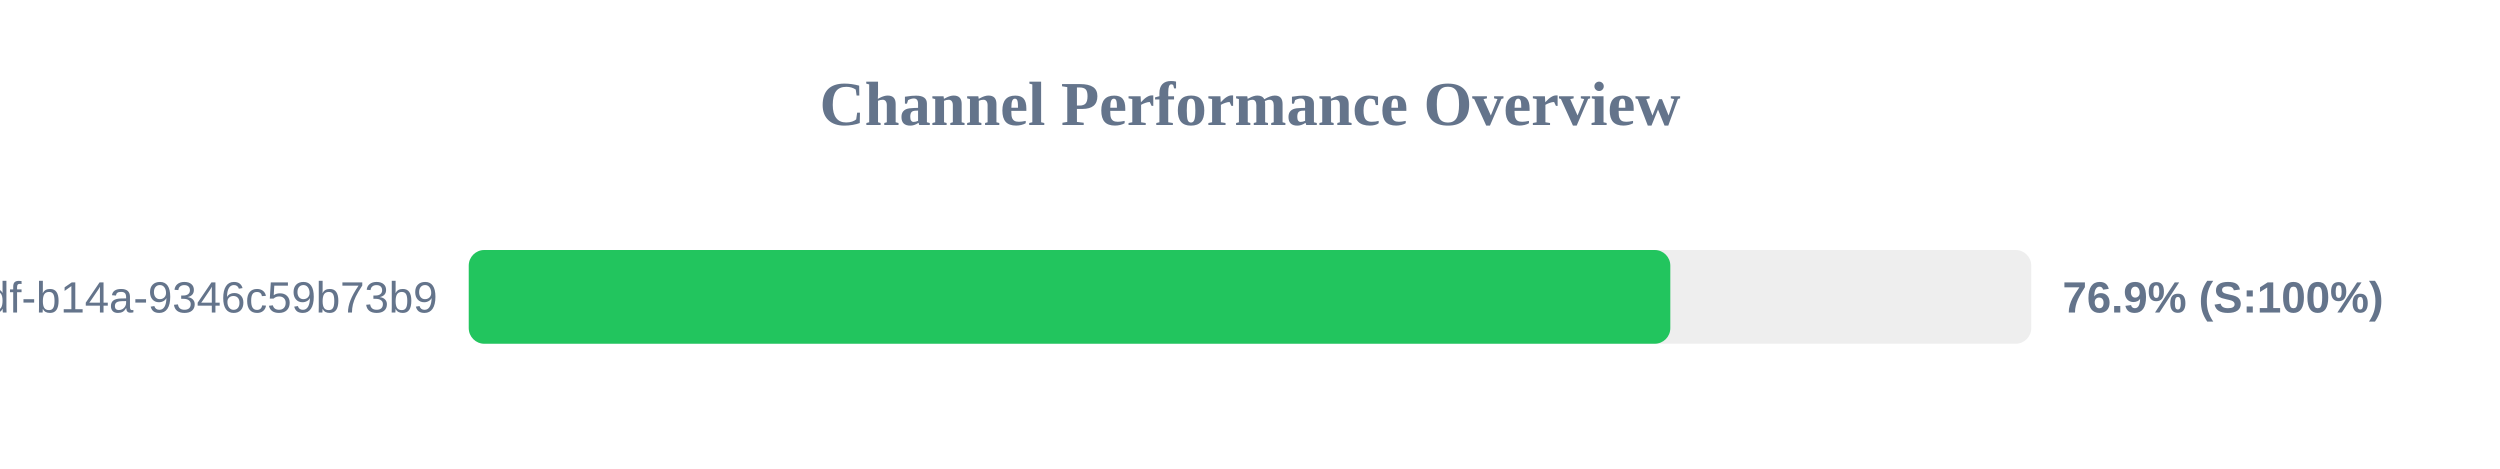
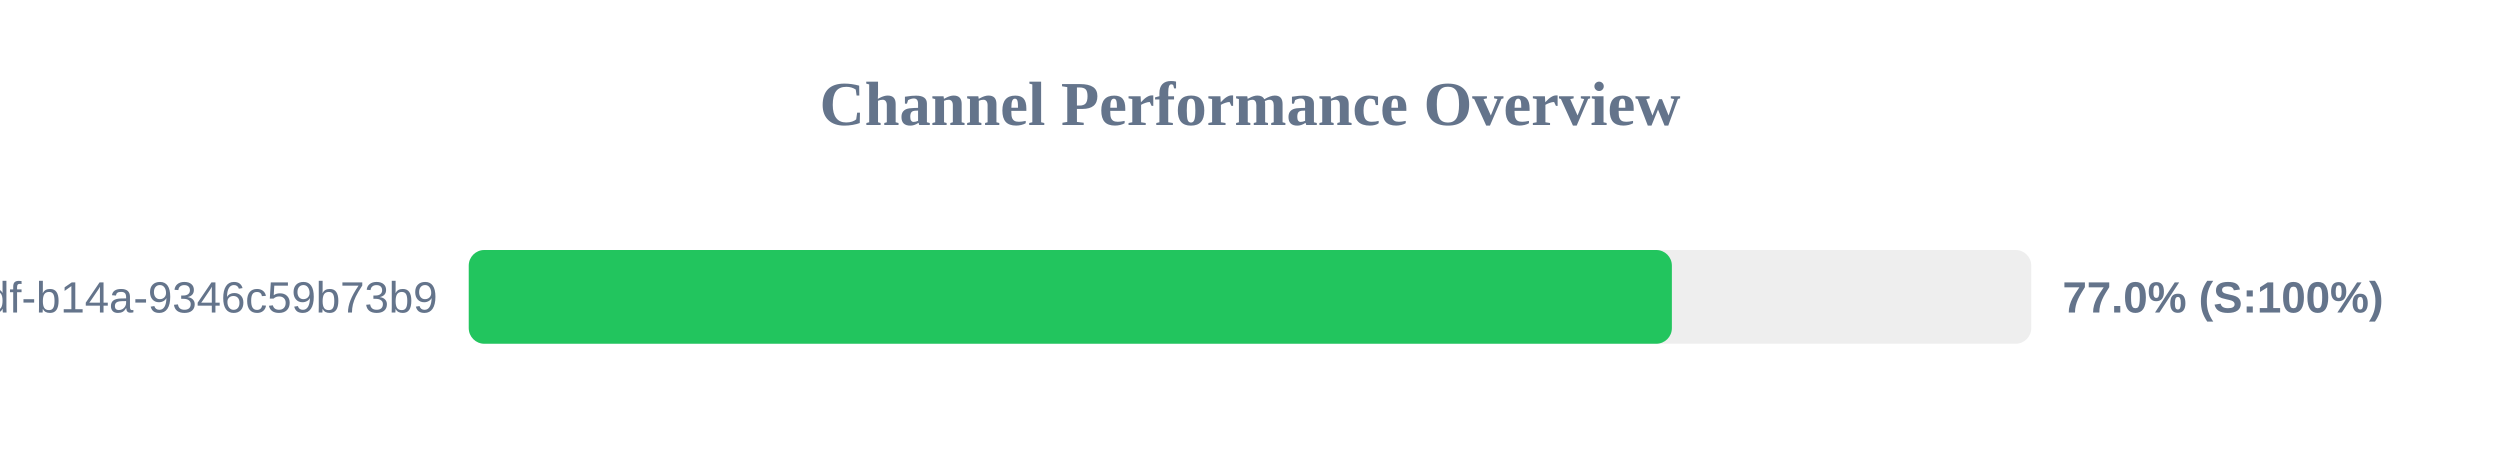
<svg xmlns="http://www.w3.org/2000/svg" width="800" height="150" version="1.1">
  <style>
        .row { font: 14px Arial; fill: #64748b; }
        .score { font: bold 14px Arial; fill: #64748b; }
    </style>
  <text x="400" y="40" text-anchor="middle" font-size="20px" font-weight="bold" fill="#64748b">Channel Performance Overview</text>
  <rect x="150" y="80" width="500" height="30" fill="#eee" rx="5" />
-   <rect x="150" y="80" width="384.5" height="30" fill="#22c55e" rx="5" />
+   <rect x="150" y="80" width="385.0" height="30" fill="#22c55e" rx="5" />
  <text x="140" y="100" text-anchor="end" class="row">?uuid=55ca7a9e-cf90-49df-b14a-9346c59b73b9</text>
-   <text x="660" y="100" text-anchor="start" class="score">76.9% (S:100%)</text>
+   <text x="660" y="100" text-anchor="start" class="score">77.0% (S:100%)</text>
</svg>
